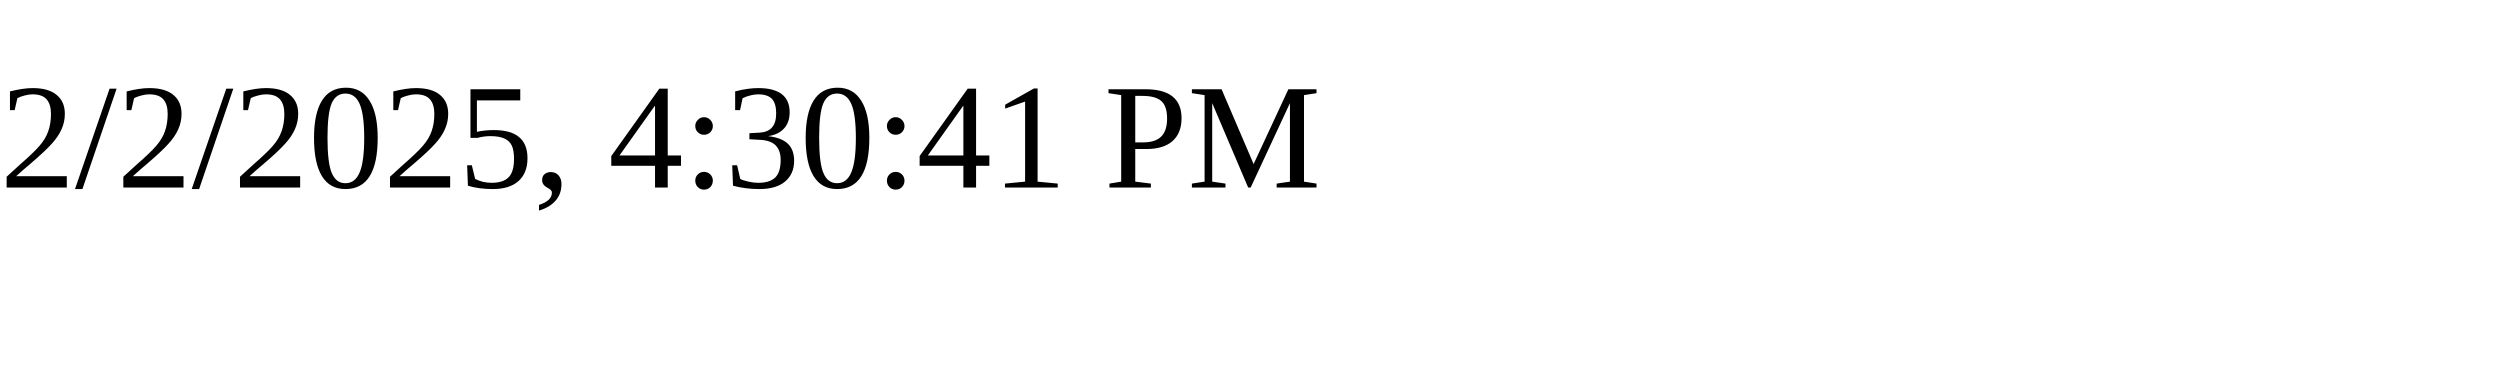
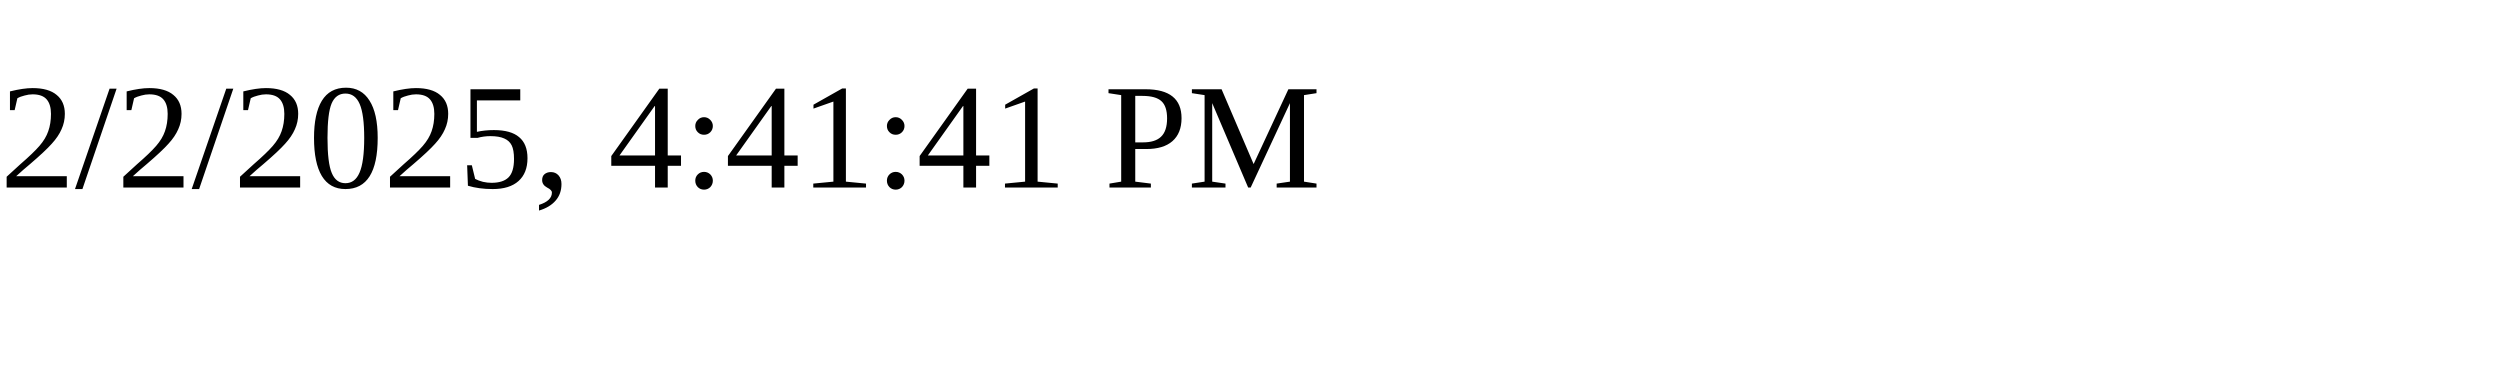
<svg xmlns="http://www.w3.org/2000/svg" height="30" width="200">
-   <text x="0" y="15">2/2/2025, 4:30:41 PM</text>
+   <text x="0" y="15">2/2/2025, 4:41:41 PM</text>
</svg>
